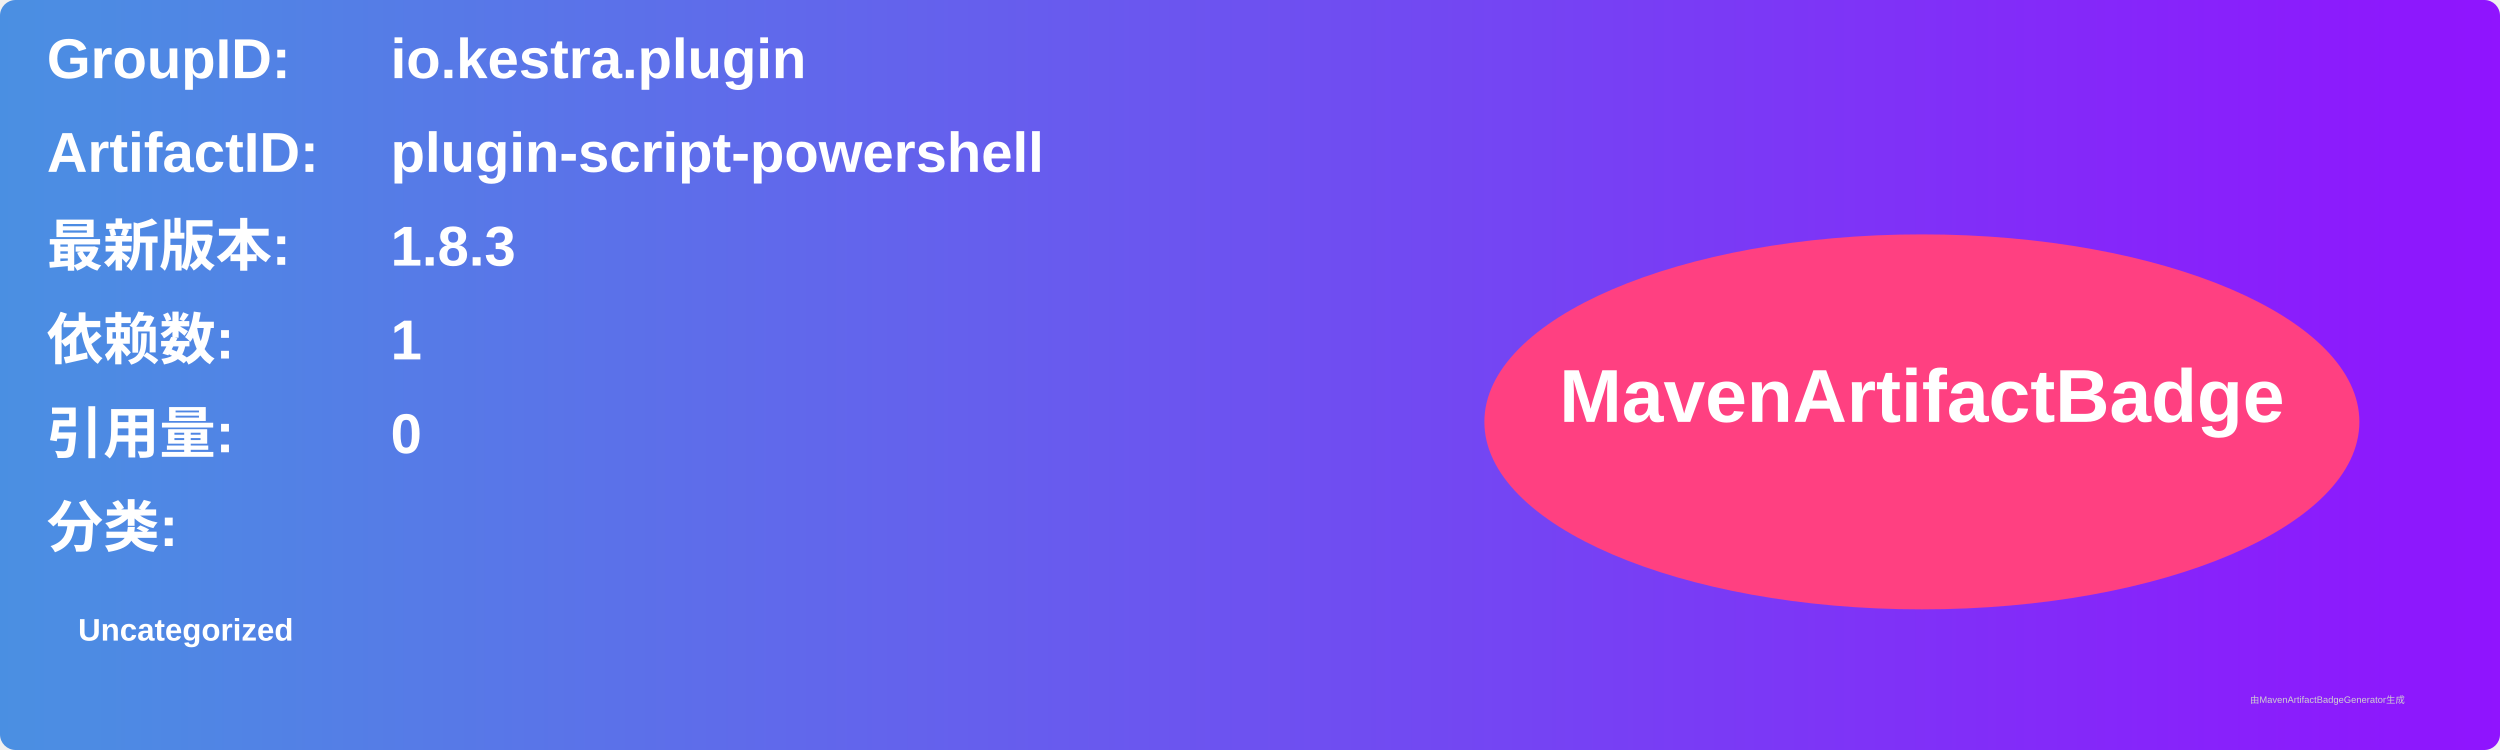
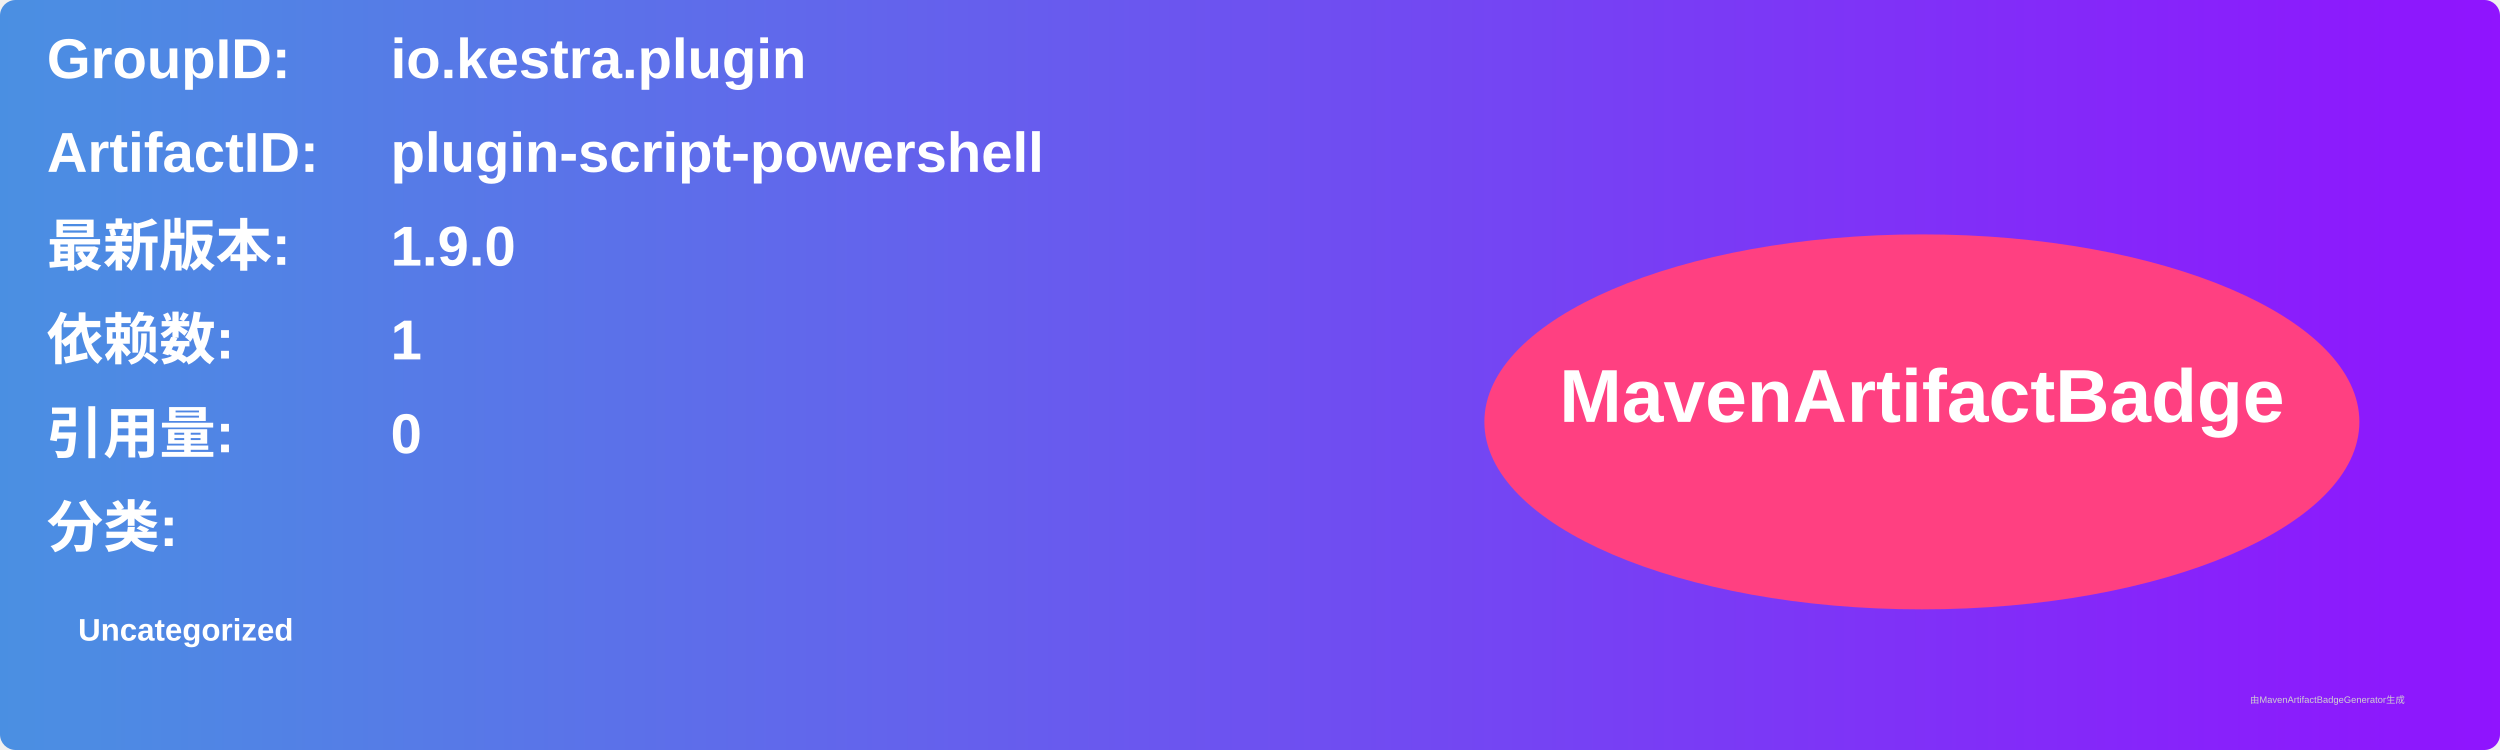
<svg xmlns="http://www.w3.org/2000/svg" width="800" height="240" viewBox="0 0 800 240">
  <linearGradient id="grad" x1="0%" y1="0%" x2="100%" y2="0%">
    <stop offset="0%" stop-color="#4a90e2" />
    <stop offset="100%" stop-color="#9013fe" />
  </linearGradient>
  <rect width="100%" height="100%" rx="5" ry="5" fill="url(#grad)" />
  <g transform="translate(15, 15)">
    <text x="0" y="10" font-family="Arial" font-size="18" fill="white" font-weight="bold" width="260">GroupID:</text>
    <text x="110" y="10" font-family="Arial" font-size="18" fill="white" font-weight="bold" width="460">io.kestra.plugin</text>
    <text x="0" y="40" font-family="Arial" font-size="18" fill="white" font-weight="bold" width="260">ArtifactID:</text>
    <text x="110" y="40" font-family="Arial" font-size="18" fill="white" font-weight="bold" width="460">plugin-script-powershell</text>
    <text x="0" y="70" font-family="Arial" font-size="18" fill="white" font-weight="bold">最新版本:</text>
    <text x="110" y="70" font-family="Arial" font-size="18" fill="white" font-weight="bold">
-       <tspan font-weight="bold">1.8.3</tspan>
+       <tspan font-weight="bold">1.9.0</tspan>
    </text>
    <text x="0" y="100" font-family="Arial" font-size="18" fill="white" font-weight="bold">依赖数: </text>
    <text x="110" y="100" font-family="Arial" font-size="18" fill="white">
      <tspan font-weight="bold">1</tspan>
    </text>
    <text x="0" y="130" font-family="Arial" font-size="18" fill="white" font-weight="bold">引用量: </text>
    <text x="110" y="130" font-family="Arial" font-size="18" fill="white">
      <tspan font-weight="bold">0</tspan>
    </text>
    <text x="0" y="160" font-family="Arial" font-size="18" fill="white" font-weight="bold">分类:</text>
    <text x="10" y="190" font-family="Arial" font-size="10" fill="white">
      <tspan font-weight="bold">Uncategorized</tspan>
    </text>
    <ellipse cx="600" cy="120" rx="140" ry="60" fill="#ff4081" />
    <text x="600" y="120" text-anchor="middle" font-family="Arial" font-size="24" fill="white" font-weight="bold">MavenArtifactBadge</text>
  </g>
  <text x="720" y="225" font-family="Arial" font-size="3" fill="#d0d0d0">由MavenArtifactBadgeGenerator生成</text>
</svg>
